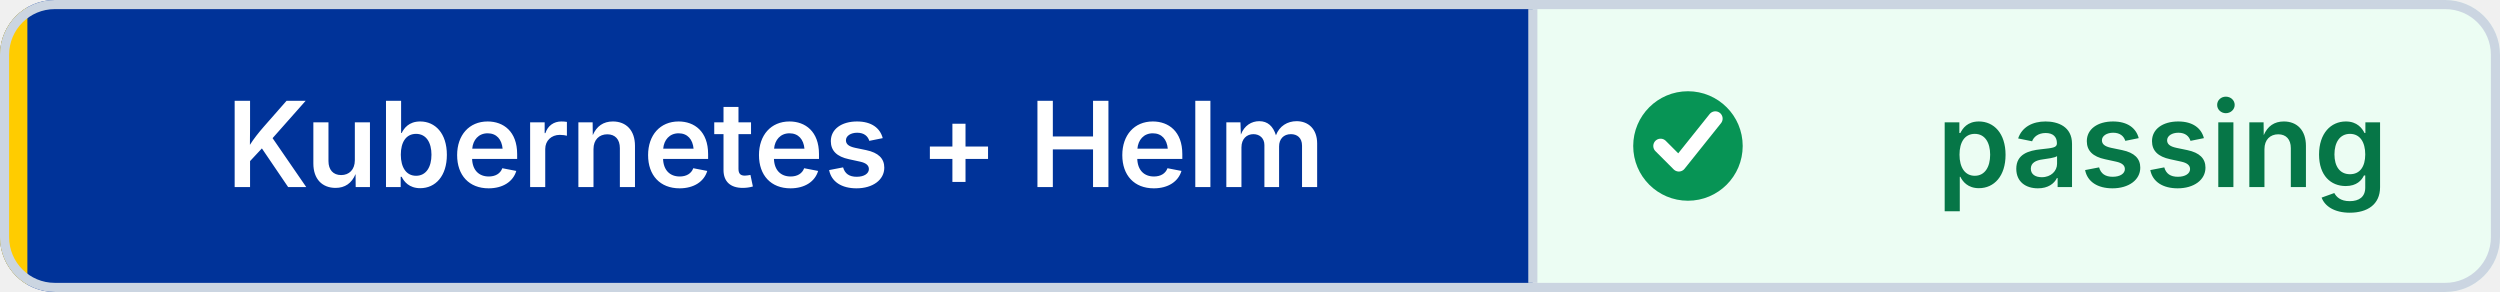
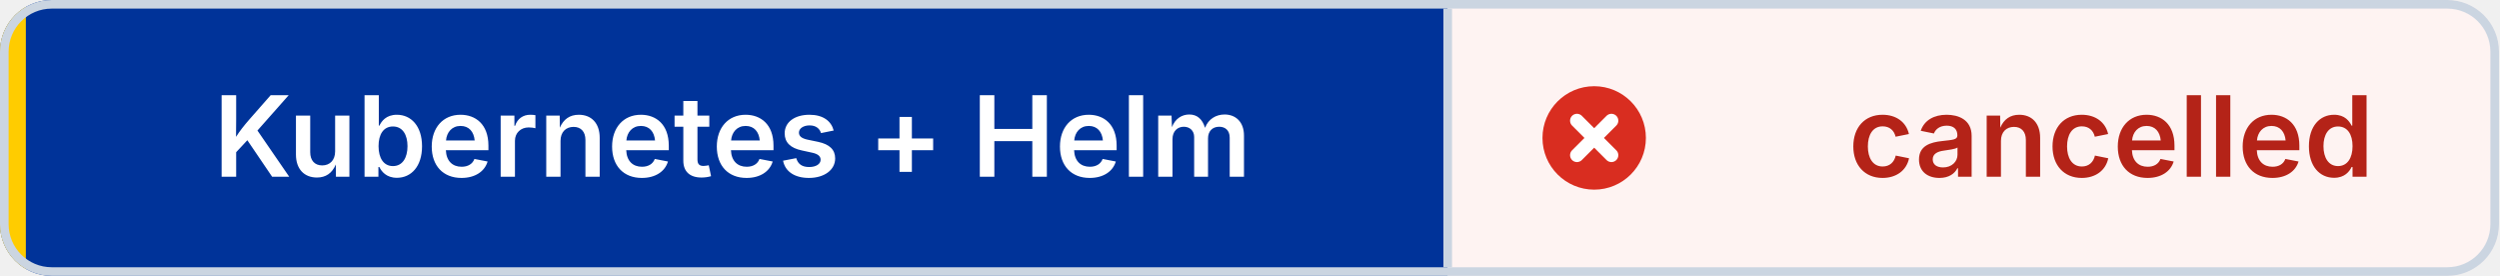
- <svg xmlns="http://www.w3.org/2000/svg" width="274" height="32" viewBox="0 0 274 32" role="img" aria-label="Kubernetes + Helm: passing" shape-rendering="geometricPrecision" text-rendering="geometricPrecision">
+ <svg xmlns="http://www.w3.org/2000/svg" width="290" height="32" viewBox="0 0 290 32" role="img" aria-label="Kubernetes + Helm: cancelled" shape-rendering="geometricPrecision" text-rendering="geometricPrecision">
  <defs>
    <clipPath id="badge-clip">
-       <rect width="274" height="32" rx="6" />
+       <rect width="290" height="32" rx="6" />
    </clipPath>
  </defs>
  <g clip-path="url(#badge-clip)">
    <rect width="168" height="32" fill="#003399" />
-     <rect x="168" width="106" height="32" fill="#ECFDF3" />
+     <rect x="168" width="122" height="32" fill="#FEF3F2" />
    <rect width="3" height="32" fill="#FFCC00" />
  </g>
-   <rect x="0.5" y="0.5" width="273" height="31" rx="5.5" fill="none" stroke="#CBD5E1" />
+   <rect x="0.5" y="0.5" width="289" height="31" rx="5.5" fill="none" stroke="#CBD5E1" />
  <line x1="168" y1="1" x2="168" y2="31" stroke="#CBD5E1" />
-   <circle cx="185" cy="16" r="6" fill="#079455" />
-   <path d="M 182 16 l2 2 4 -5" fill="none" stroke="#FFFFFF" stroke-width="1.6" stroke-linecap="round" stroke-linejoin="round" />
+   <circle cx="185" cy="16" r="6" fill="#D92D20" />
+   <path d="M 183 14 l4 4 M 187 14 l-4 4" fill="none" stroke="#FFFFFF" stroke-width="1.6" stroke-linecap="round" />
  <g font-family="Inter,Segoe UI,Helvetica Neue,Arial,sans-serif" font-size="13" font-weight="600" text-anchor="middle">
    <text x="85" y="20.5" fill="#FFFFFF">Kubernetes + Helm</text>
-     <text x="237" y="20.5" fill="#067647">passing</text>
+     <text x="245" y="20.5" fill="#B42318">cancelled</text>
  </g>
</svg>
